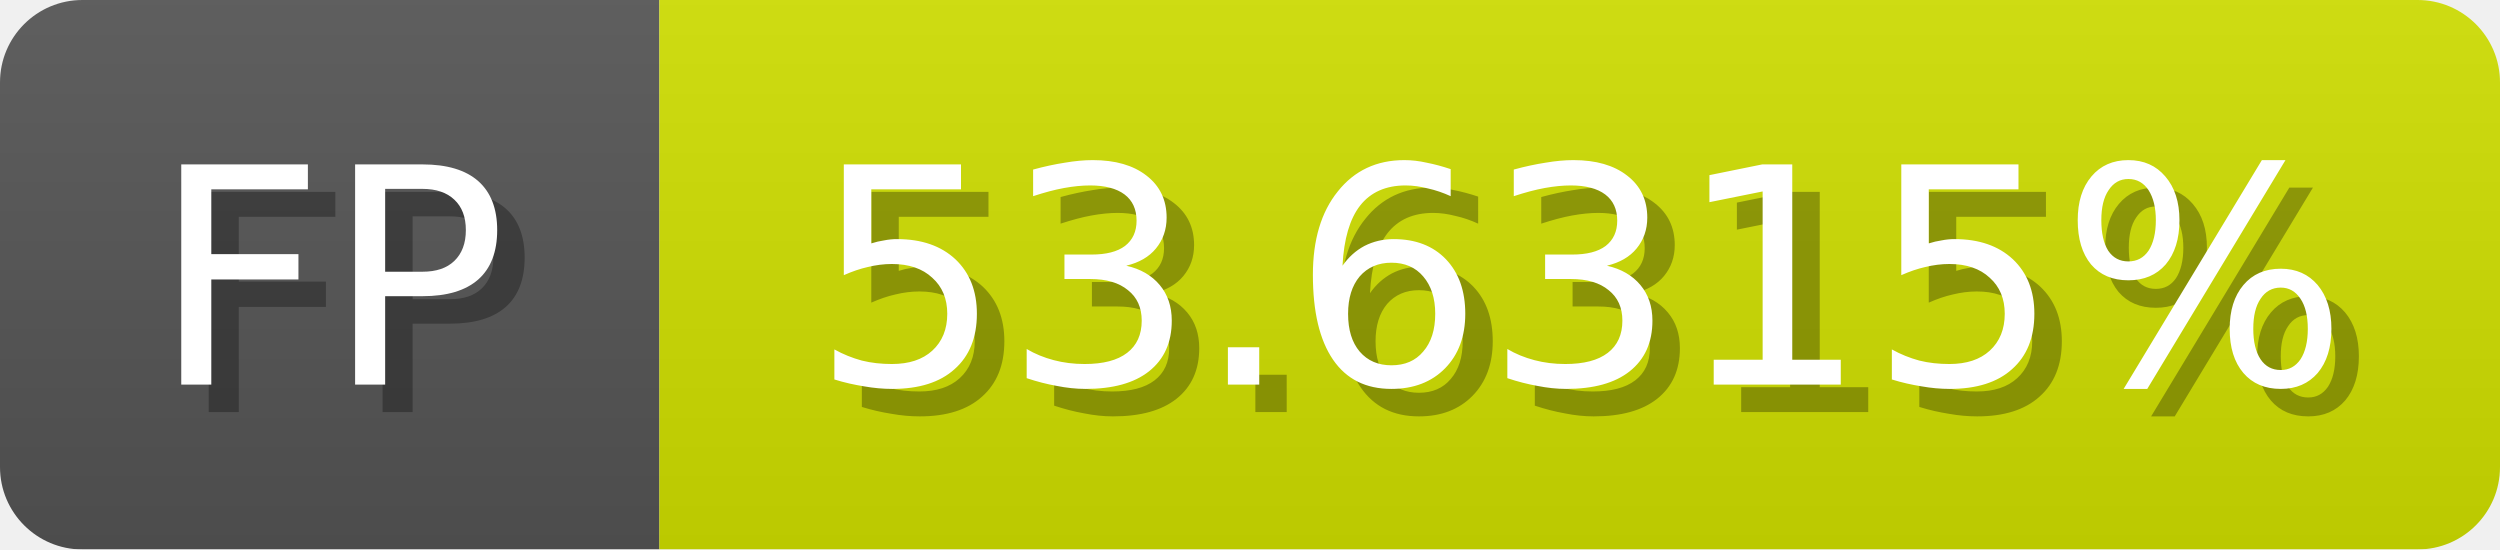
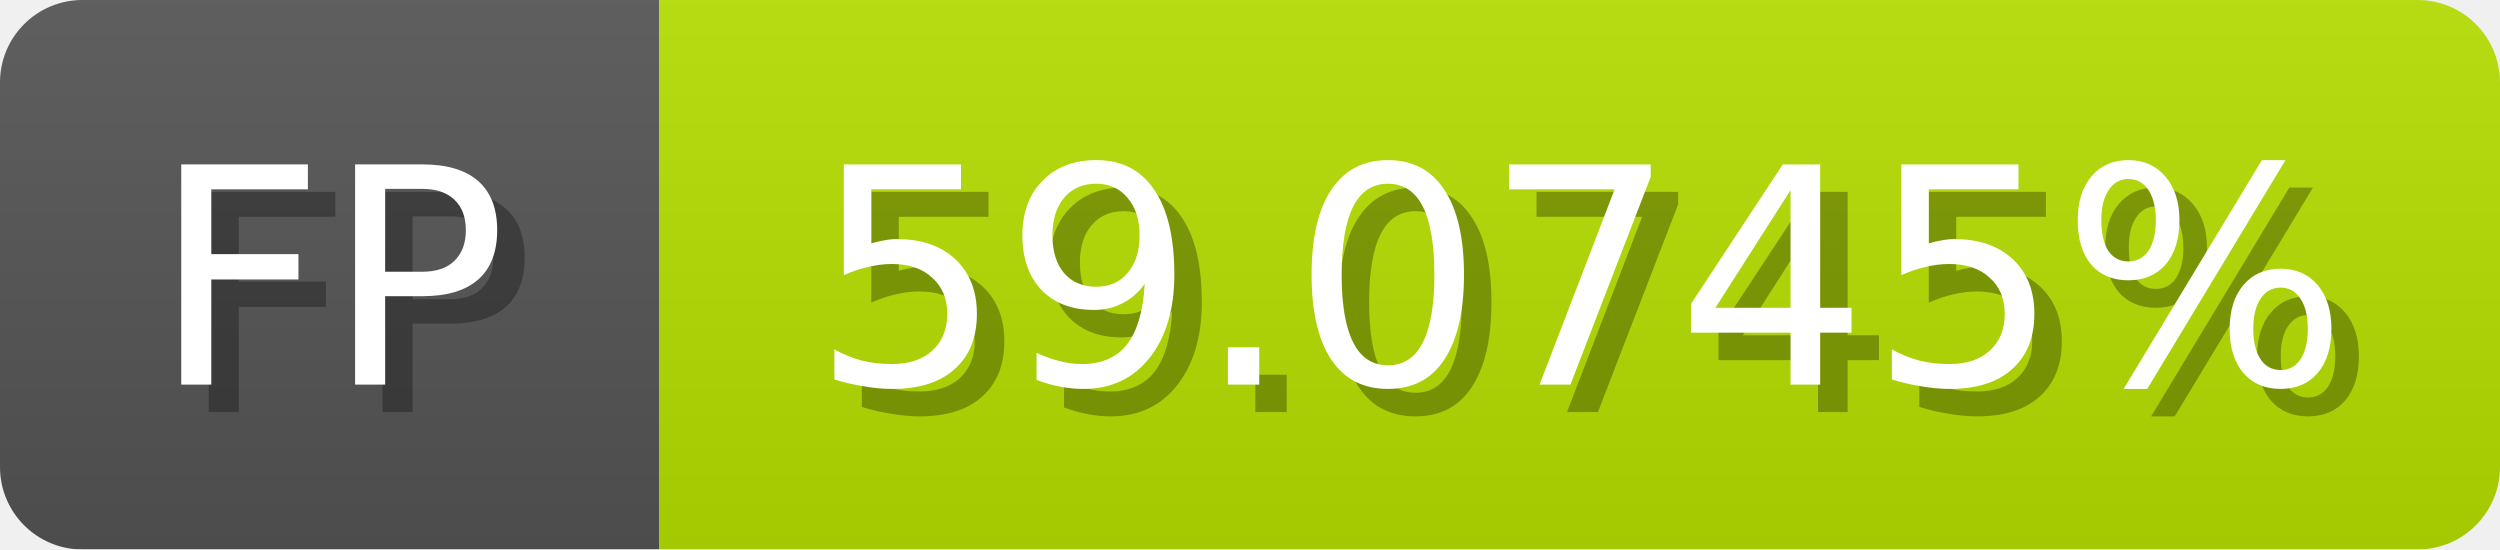
<svg xmlns="http://www.w3.org/2000/svg" width="91" height="20">
  <linearGradient id="b" x2="0" y2="100%">
    <stop offset="0" stop-color="#bbb" stop-opacity=".1" />
    <stop offset="1" stop-opacity=".1" />
  </linearGradient>
  <mask id="anybadge_1">
    <rect width="91" height="20" rx="3" fill="#fff" />
  </mask>
  <g mask="url(#anybadge_1)">
    <path fill="#555" d="M0 0h24v20H0z" />
-     <path fill="#d0e000" d="M24 0h67v20H24z" />
+     <path fill="#b7e000" d="M24 0h67v20H24z" />
    <path fill="url(#b)" d="M0 0h91v20H0z" />
  </g>
  <g fill="#fff" text-anchor="middle" font-family="DejaVu Sans,Verdana,Geneva,sans-serif" font-size="11">
    <text x="13.0" y="15" fill="#010101" fill-opacity=".3">FP</text>
    <text x="12.0" y="14">FP</text>
  </g>
  <g fill="#fff" text-anchor="middle" font-family="DejaVu Sans,Verdana,Geneva,sans-serif" font-size="11">
-     <text x="58.5" y="15" fill="#010101" fill-opacity=".3">53.6315%</text>
-     <text x="57.5" y="14">53.6315%</text>
+     <text x="58.5" y="15" fill="#010101" fill-opacity=".3">59.0745%</text>
+     <text x="57.5" y="14">59.0745%</text>
  </g>
</svg>
